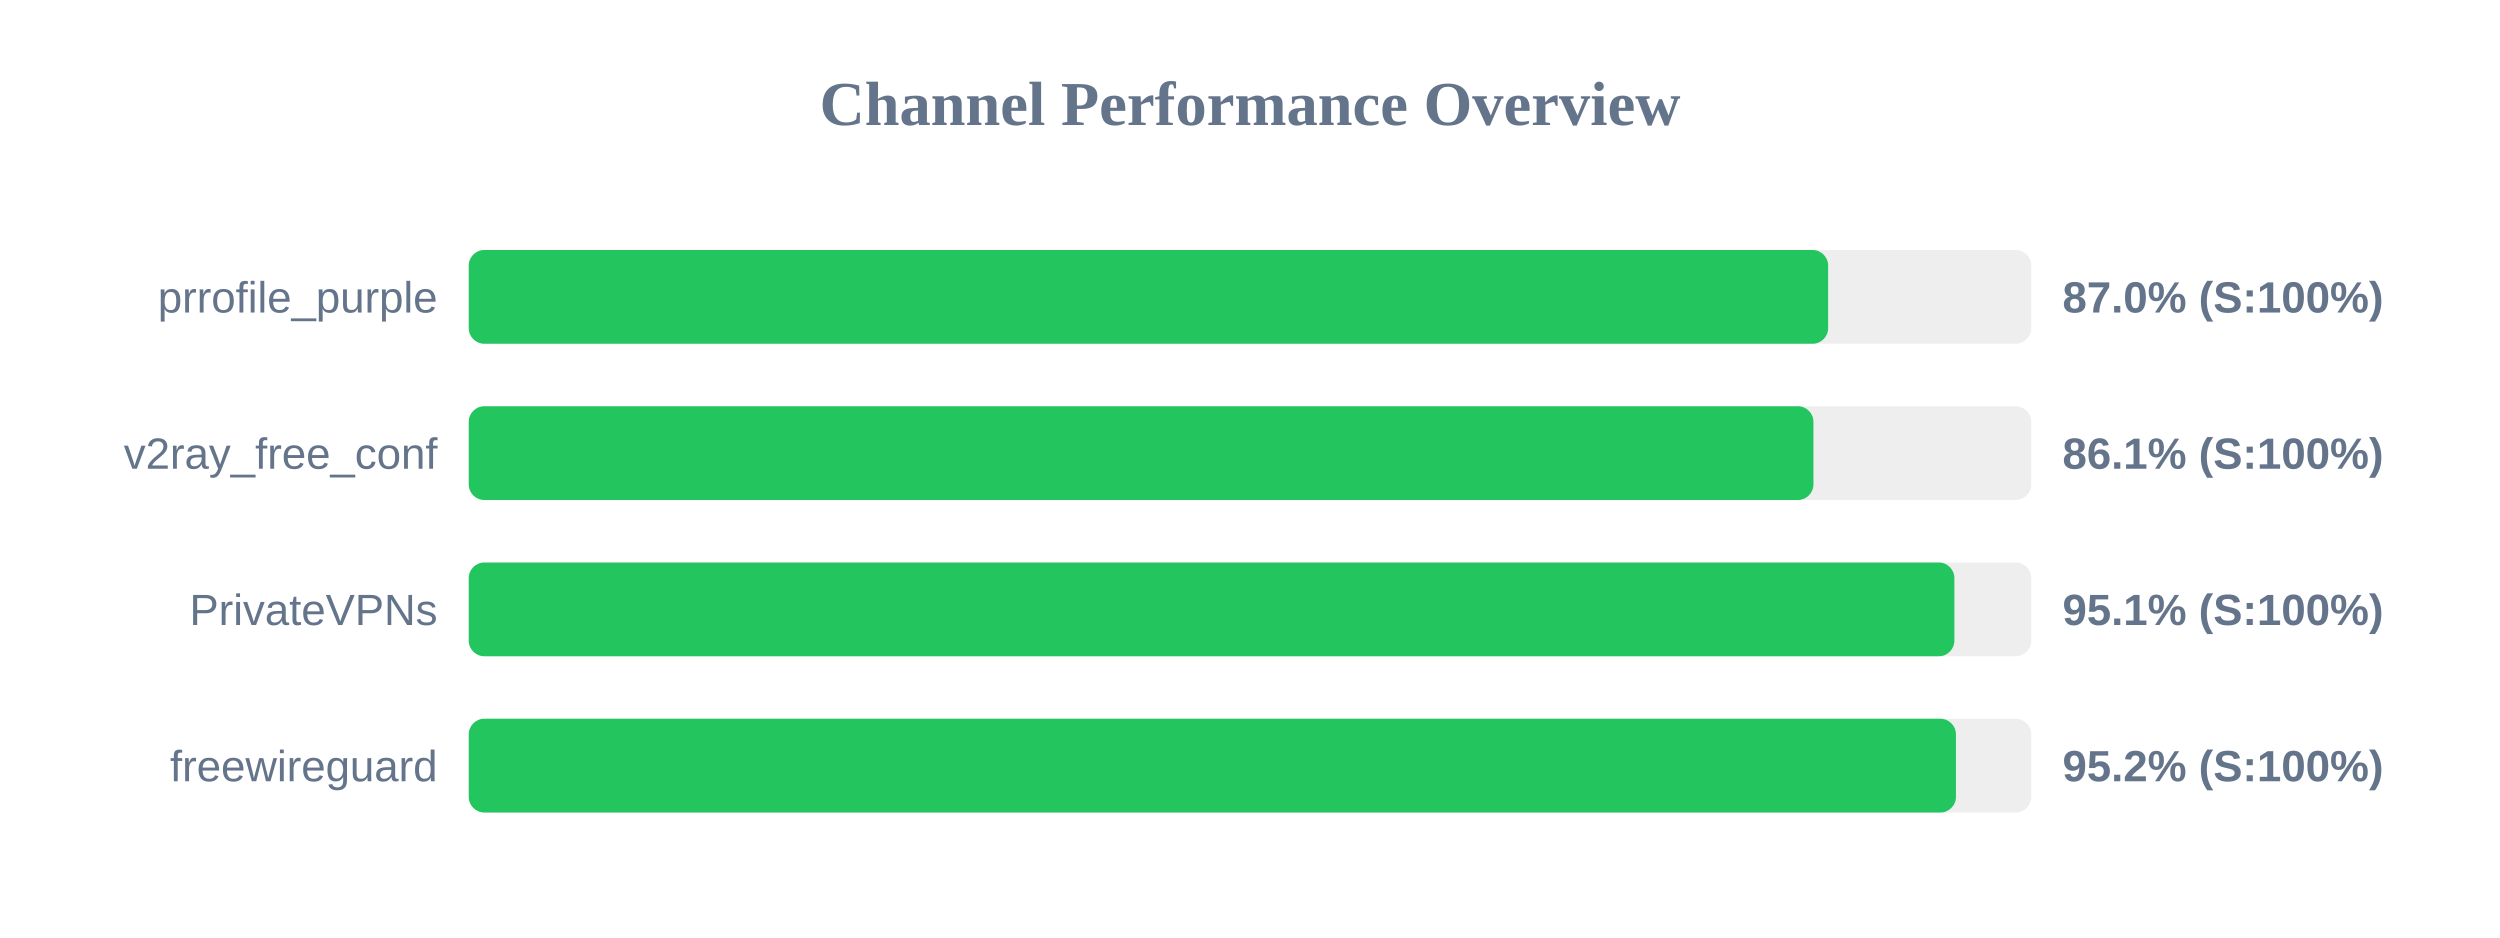
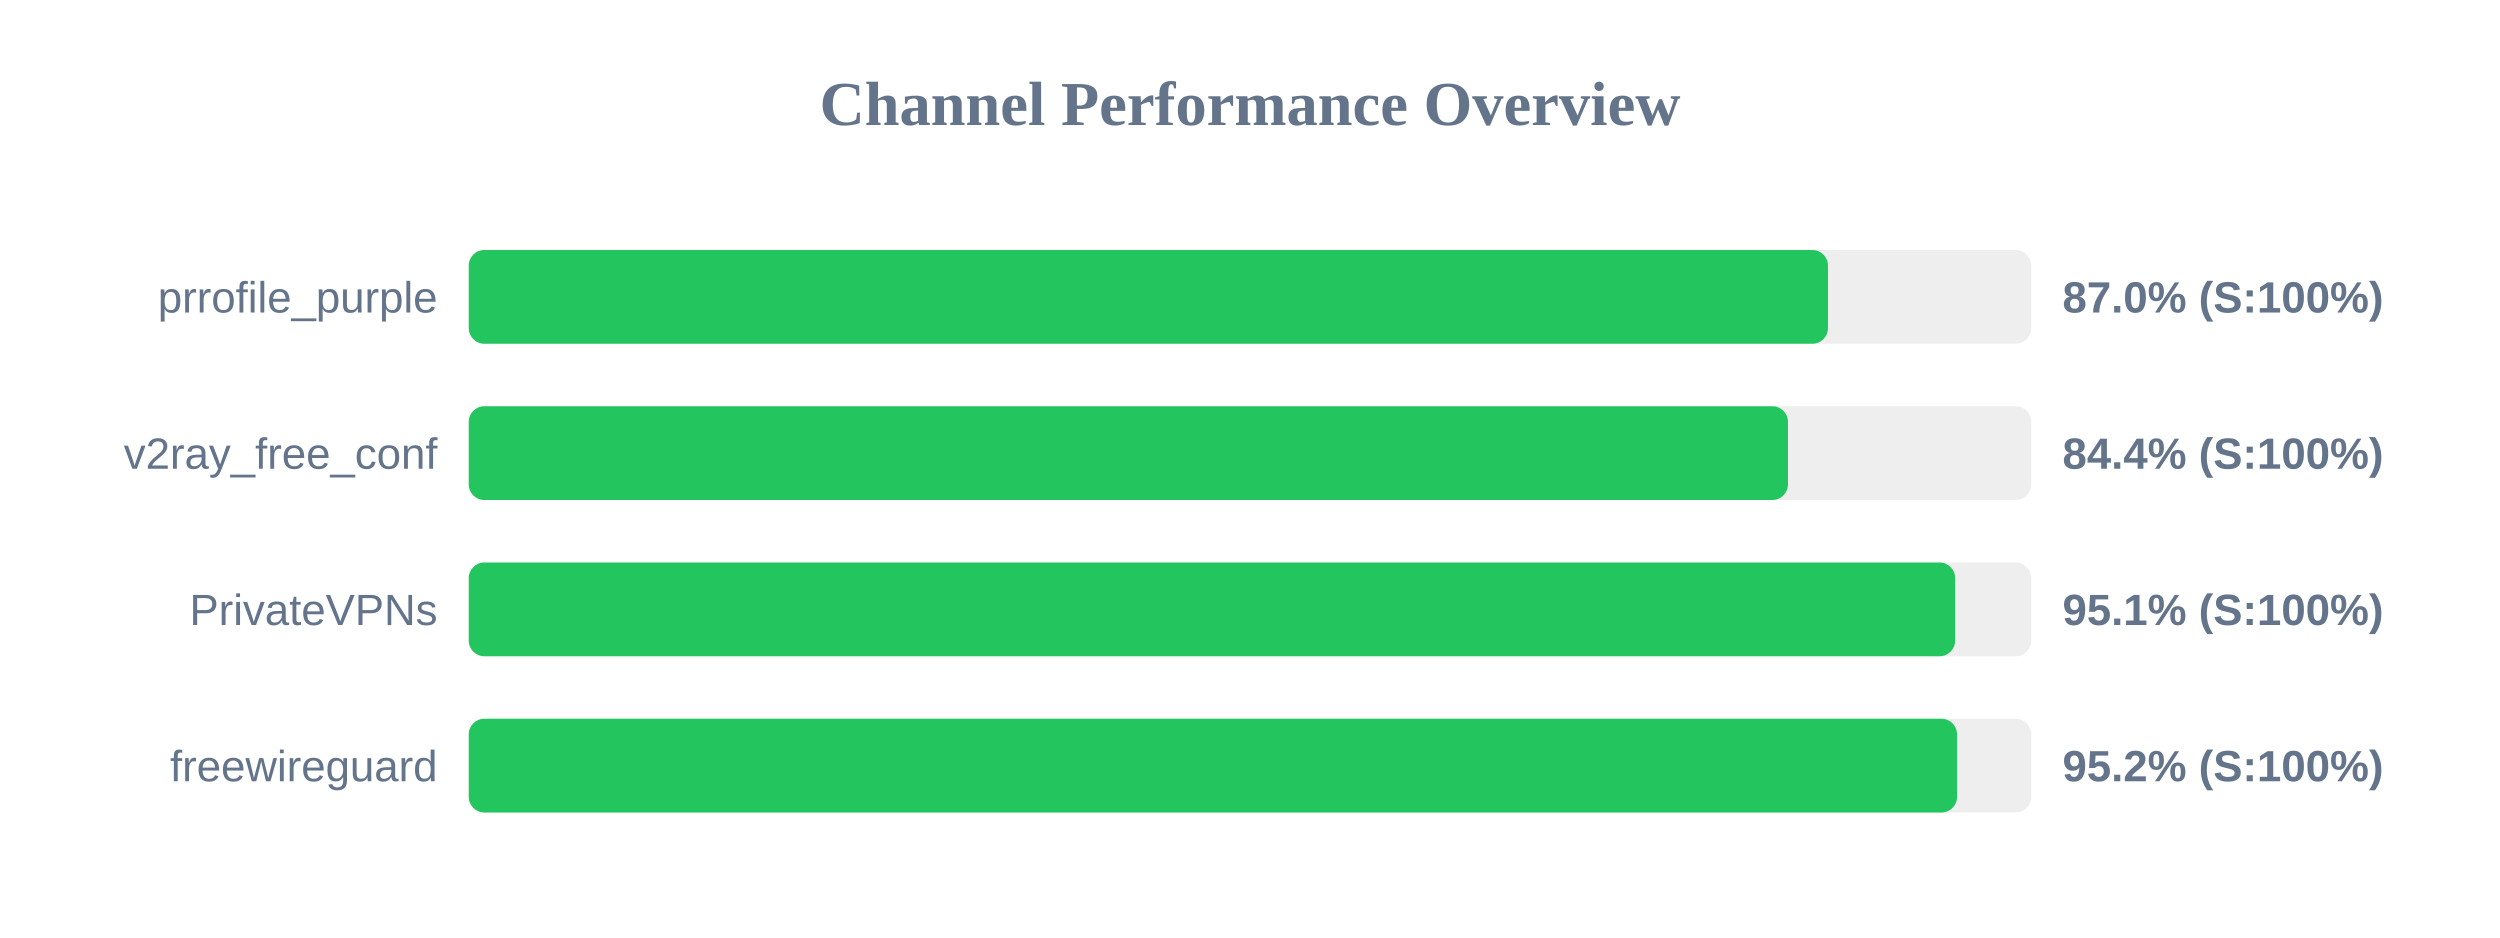
<svg xmlns="http://www.w3.org/2000/svg" width="800" height="300" version="1.1">
  <style>
        .row { font: 14px Arial; fill: #64748b; }
        .score { font: bold 14px Arial; fill: #64748b; }
    </style>
  <text x="400" y="40" text-anchor="middle" font-size="20px" font-weight="bold" fill="#64748b">Channel Performance Overview</text>
  <rect x="150" y="80" width="500" height="30" fill="#eee" rx="5" />
-   <rect x="150" y="80" width="435.0" height="30" fill="#22c55e" rx="5" />
+   <rect x="150" y="80" width="434.95" height="30" fill="#22c55e" rx="5" />
  <text x="140" y="100" text-anchor="end" class="row">prrofile_purple</text>
  <text x="660" y="100" text-anchor="start" class="score">87.0% (S:100%)</text>
  <rect x="150" y="130" width="500" height="30" fill="#eee" rx="5" />
-   <rect x="150" y="130" width="430.3" height="30" fill="#22c55e" rx="5" />
+   <rect x="150" y="130" width="422.15" height="30" fill="#22c55e" rx="5" />
  <text x="140" y="150" text-anchor="end" class="row">v2ray_free_conf</text>
-   <text x="660" y="150" text-anchor="start" class="score">86.1% (S:100%)</text>
+   <text x="660" y="150" text-anchor="start" class="score">84.4% (S:100%)</text>
  <rect x="150" y="180" width="500" height="30" fill="#eee" rx="5" />
-   <rect x="150" y="180" width="475.4" height="30" fill="#22c55e" rx="5" />
+   <rect x="150" y="180" width="475.65" height="30" fill="#22c55e" rx="5" />
  <text x="140" y="200" text-anchor="end" class="row">PrivateVPNs</text>
  <text x="660" y="200" text-anchor="start" class="score">95.1% (S:100%)</text>
  <rect x="150" y="230" width="500" height="30" fill="#eee" rx="5" />
-   <rect x="150" y="230" width="475.9" height="30" fill="#22c55e" rx="5" />
+   <rect x="150" y="230" width="476.25" height="30" fill="#22c55e" rx="5" />
  <text x="140" y="250" text-anchor="end" class="row">freewireguard</text>
  <text x="660" y="250" text-anchor="start" class="score">95.2% (S:100%)</text>
</svg>
